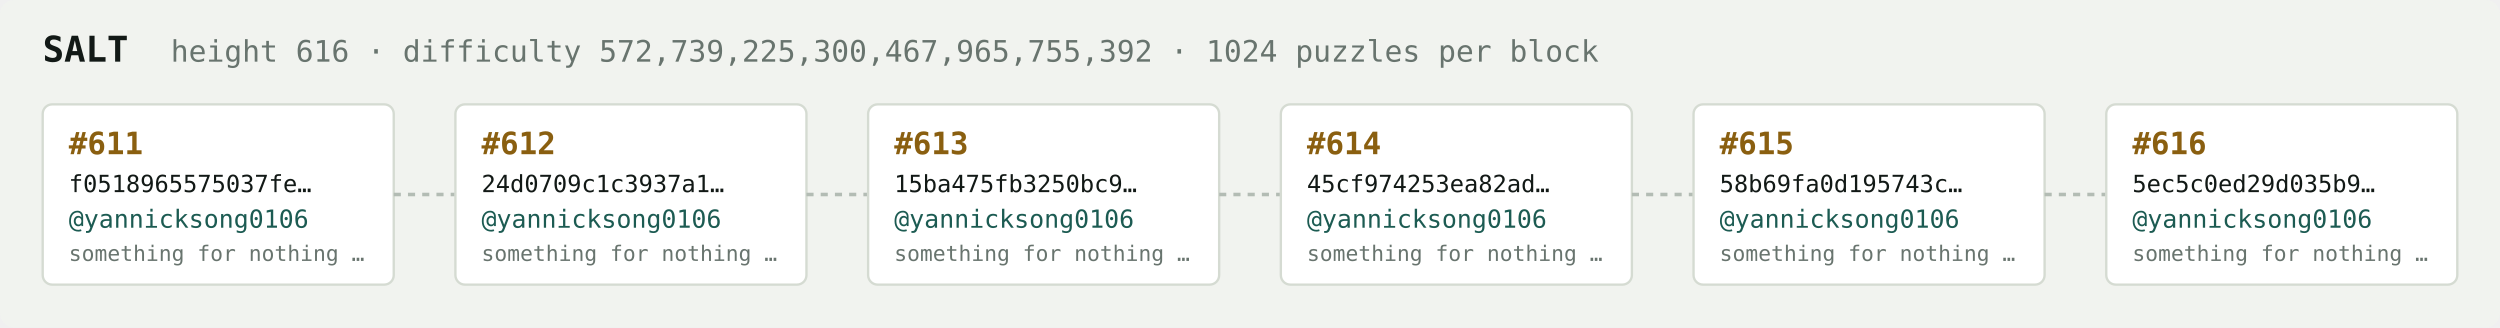
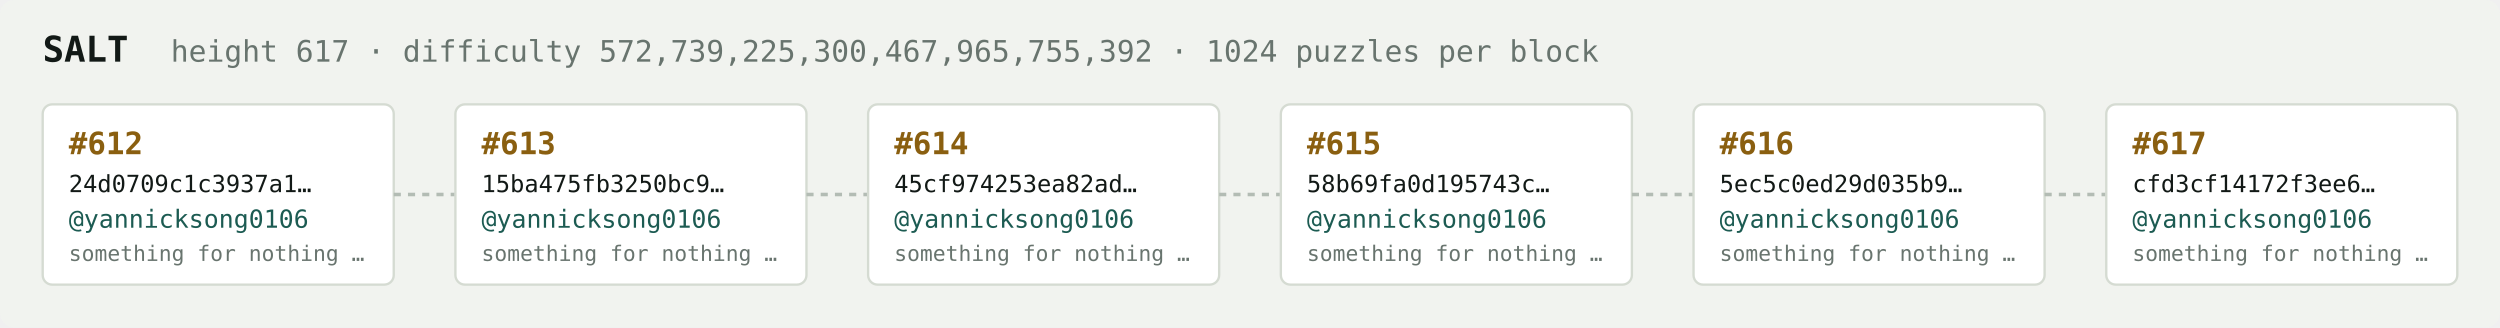
<svg xmlns="http://www.w3.org/2000/svg" width="1054" height="138" viewBox="0 0 1054 138" font-family="ui-monospace,SFMono-Regular,Menlo,monospace">
  <rect fill="#f1f3ef" width="1054" height="138" rx="6" />
  <text x="18" y="26" fill="#121916" font-size="15" font-weight="700">SALT</text>
-   <text x="72" y="26" fill="#68746e" font-size="12.5">height 616 · difficulty 572,739,225,300,467,965,755,392 · 1024 puzzles per block</text>
+   <text x="72" y="26" fill="#68746e" font-size="12.5">height 617 · difficulty 572,739,225,300,467,965,755,392 · 1024 puzzles per block</text>
  <rect x="18" y="44" width="148" height="76" rx="4" fill="#ffffff" stroke="#d5dbd2" stroke-width="1" />
-   <text x="29" y="65" fill="#8a5f10" font-size="13" font-weight="700">#611</text>
-   <text x="29" y="81" fill="#121916" font-size="10">f0518965575037fe…</text>
+   <text x="29" y="65" fill="#8a5f10" font-size="13" font-weight="700">#612</text>
+   <text x="29" y="81" fill="#121916" font-size="10">24d0709c1c3937a1…</text>
  <text x="29" y="96" fill="#1c5b52" font-size="10.5">@yannicksong0106</text>
  <text x="29" y="110" fill="#68746e" font-size="9">something for nothing …</text>
  <line x1="166" y1="82.0" x2="192" y2="82.0" stroke="#b3bcb4" stroke-width="1.5" stroke-dasharray="3 3" />
  <rect x="192" y="44" width="148" height="76" rx="4" fill="#ffffff" stroke="#d5dbd2" stroke-width="1" />
-   <text x="203" y="65" fill="#8a5f10" font-size="13" font-weight="700">#612</text>
-   <text x="203" y="81" fill="#121916" font-size="10">24d0709c1c3937a1…</text>
+   <text x="203" y="65" fill="#8a5f10" font-size="13" font-weight="700">#613</text>
+   <text x="203" y="81" fill="#121916" font-size="10">15ba475fb3250bc9…</text>
  <text x="203" y="96" fill="#1c5b52" font-size="10.5">@yannicksong0106</text>
  <text x="203" y="110" fill="#68746e" font-size="9">something for nothing …</text>
  <line x1="340" y1="82.0" x2="366" y2="82.0" stroke="#b3bcb4" stroke-width="1.5" stroke-dasharray="3 3" />
  <rect x="366" y="44" width="148" height="76" rx="4" fill="#ffffff" stroke="#d5dbd2" stroke-width="1" />
-   <text x="377" y="65" fill="#8a5f10" font-size="13" font-weight="700">#613</text>
-   <text x="377" y="81" fill="#121916" font-size="10">15ba475fb3250bc9…</text>
+   <text x="377" y="65" fill="#8a5f10" font-size="13" font-weight="700">#614</text>
+   <text x="377" y="81" fill="#121916" font-size="10">45cf974253ea82ad…</text>
  <text x="377" y="96" fill="#1c5b52" font-size="10.5">@yannicksong0106</text>
  <text x="377" y="110" fill="#68746e" font-size="9">something for nothing …</text>
  <line x1="514" y1="82.0" x2="540" y2="82.0" stroke="#b3bcb4" stroke-width="1.5" stroke-dasharray="3 3" />
  <rect x="540" y="44" width="148" height="76" rx="4" fill="#ffffff" stroke="#d5dbd2" stroke-width="1" />
-   <text x="551" y="65" fill="#8a5f10" font-size="13" font-weight="700">#614</text>
-   <text x="551" y="81" fill="#121916" font-size="10">45cf974253ea82ad…</text>
+   <text x="551" y="65" fill="#8a5f10" font-size="13" font-weight="700">#615</text>
+   <text x="551" y="81" fill="#121916" font-size="10">58b69fa0d195743c…</text>
  <text x="551" y="96" fill="#1c5b52" font-size="10.5">@yannicksong0106</text>
  <text x="551" y="110" fill="#68746e" font-size="9">something for nothing …</text>
  <line x1="688" y1="82.0" x2="714" y2="82.0" stroke="#b3bcb4" stroke-width="1.5" stroke-dasharray="3 3" />
  <rect x="714" y="44" width="148" height="76" rx="4" fill="#ffffff" stroke="#d5dbd2" stroke-width="1" />
-   <text x="725" y="65" fill="#8a5f10" font-size="13" font-weight="700">#615</text>
-   <text x="725" y="81" fill="#121916" font-size="10">58b69fa0d195743c…</text>
+   <text x="725" y="65" fill="#8a5f10" font-size="13" font-weight="700">#616</text>
+   <text x="725" y="81" fill="#121916" font-size="10">5ec5c0ed29d035b9…</text>
  <text x="725" y="96" fill="#1c5b52" font-size="10.5">@yannicksong0106</text>
  <text x="725" y="110" fill="#68746e" font-size="9">something for nothing …</text>
  <line x1="862" y1="82.0" x2="888" y2="82.0" stroke="#b3bcb4" stroke-width="1.5" stroke-dasharray="3 3" />
  <rect x="888" y="44" width="148" height="76" rx="4" fill="#ffffff" stroke="#d5dbd2" stroke-width="1" />
-   <text x="899" y="65" fill="#8a5f10" font-size="13" font-weight="700">#616</text>
-   <text x="899" y="81" fill="#121916" font-size="10">5ec5c0ed29d035b9…</text>
+   <text x="899" y="65" fill="#8a5f10" font-size="13" font-weight="700">#617</text>
+   <text x="899" y="81" fill="#121916" font-size="10">cfd3cf14172f3ee6…</text>
  <text x="899" y="96" fill="#1c5b52" font-size="10.5">@yannicksong0106</text>
  <text x="899" y="110" fill="#68746e" font-size="9">something for nothing …</text>
</svg>
